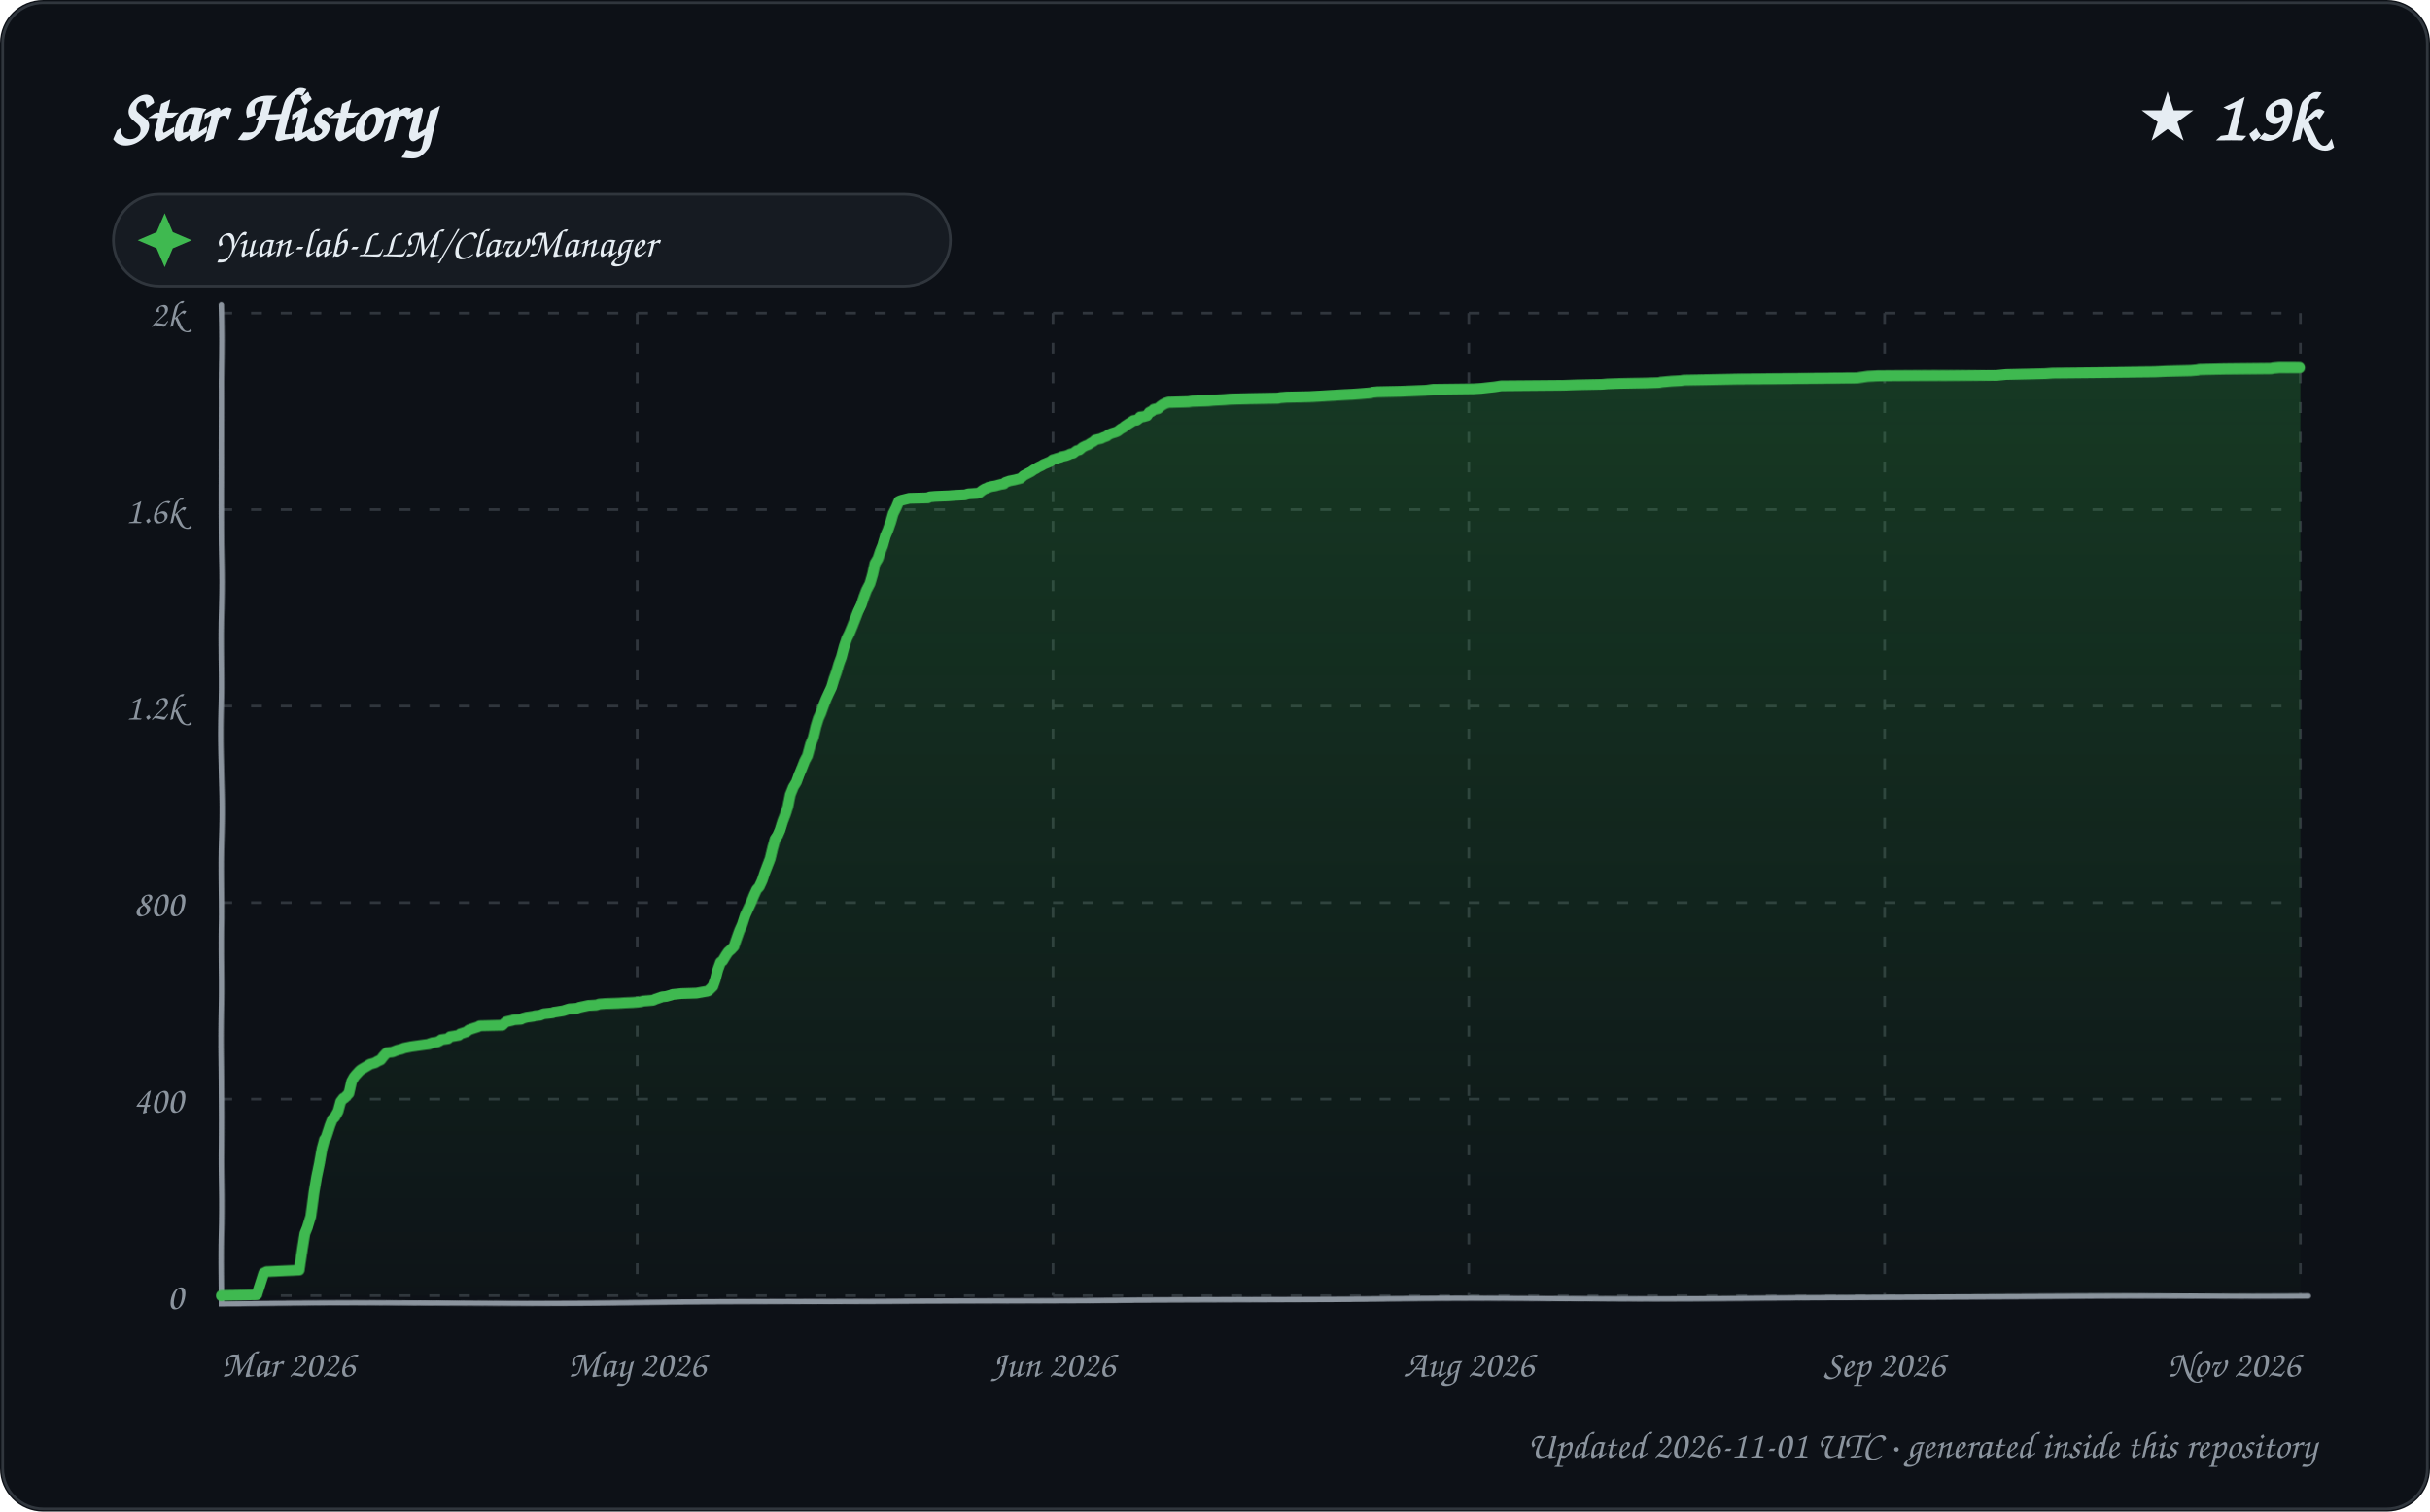
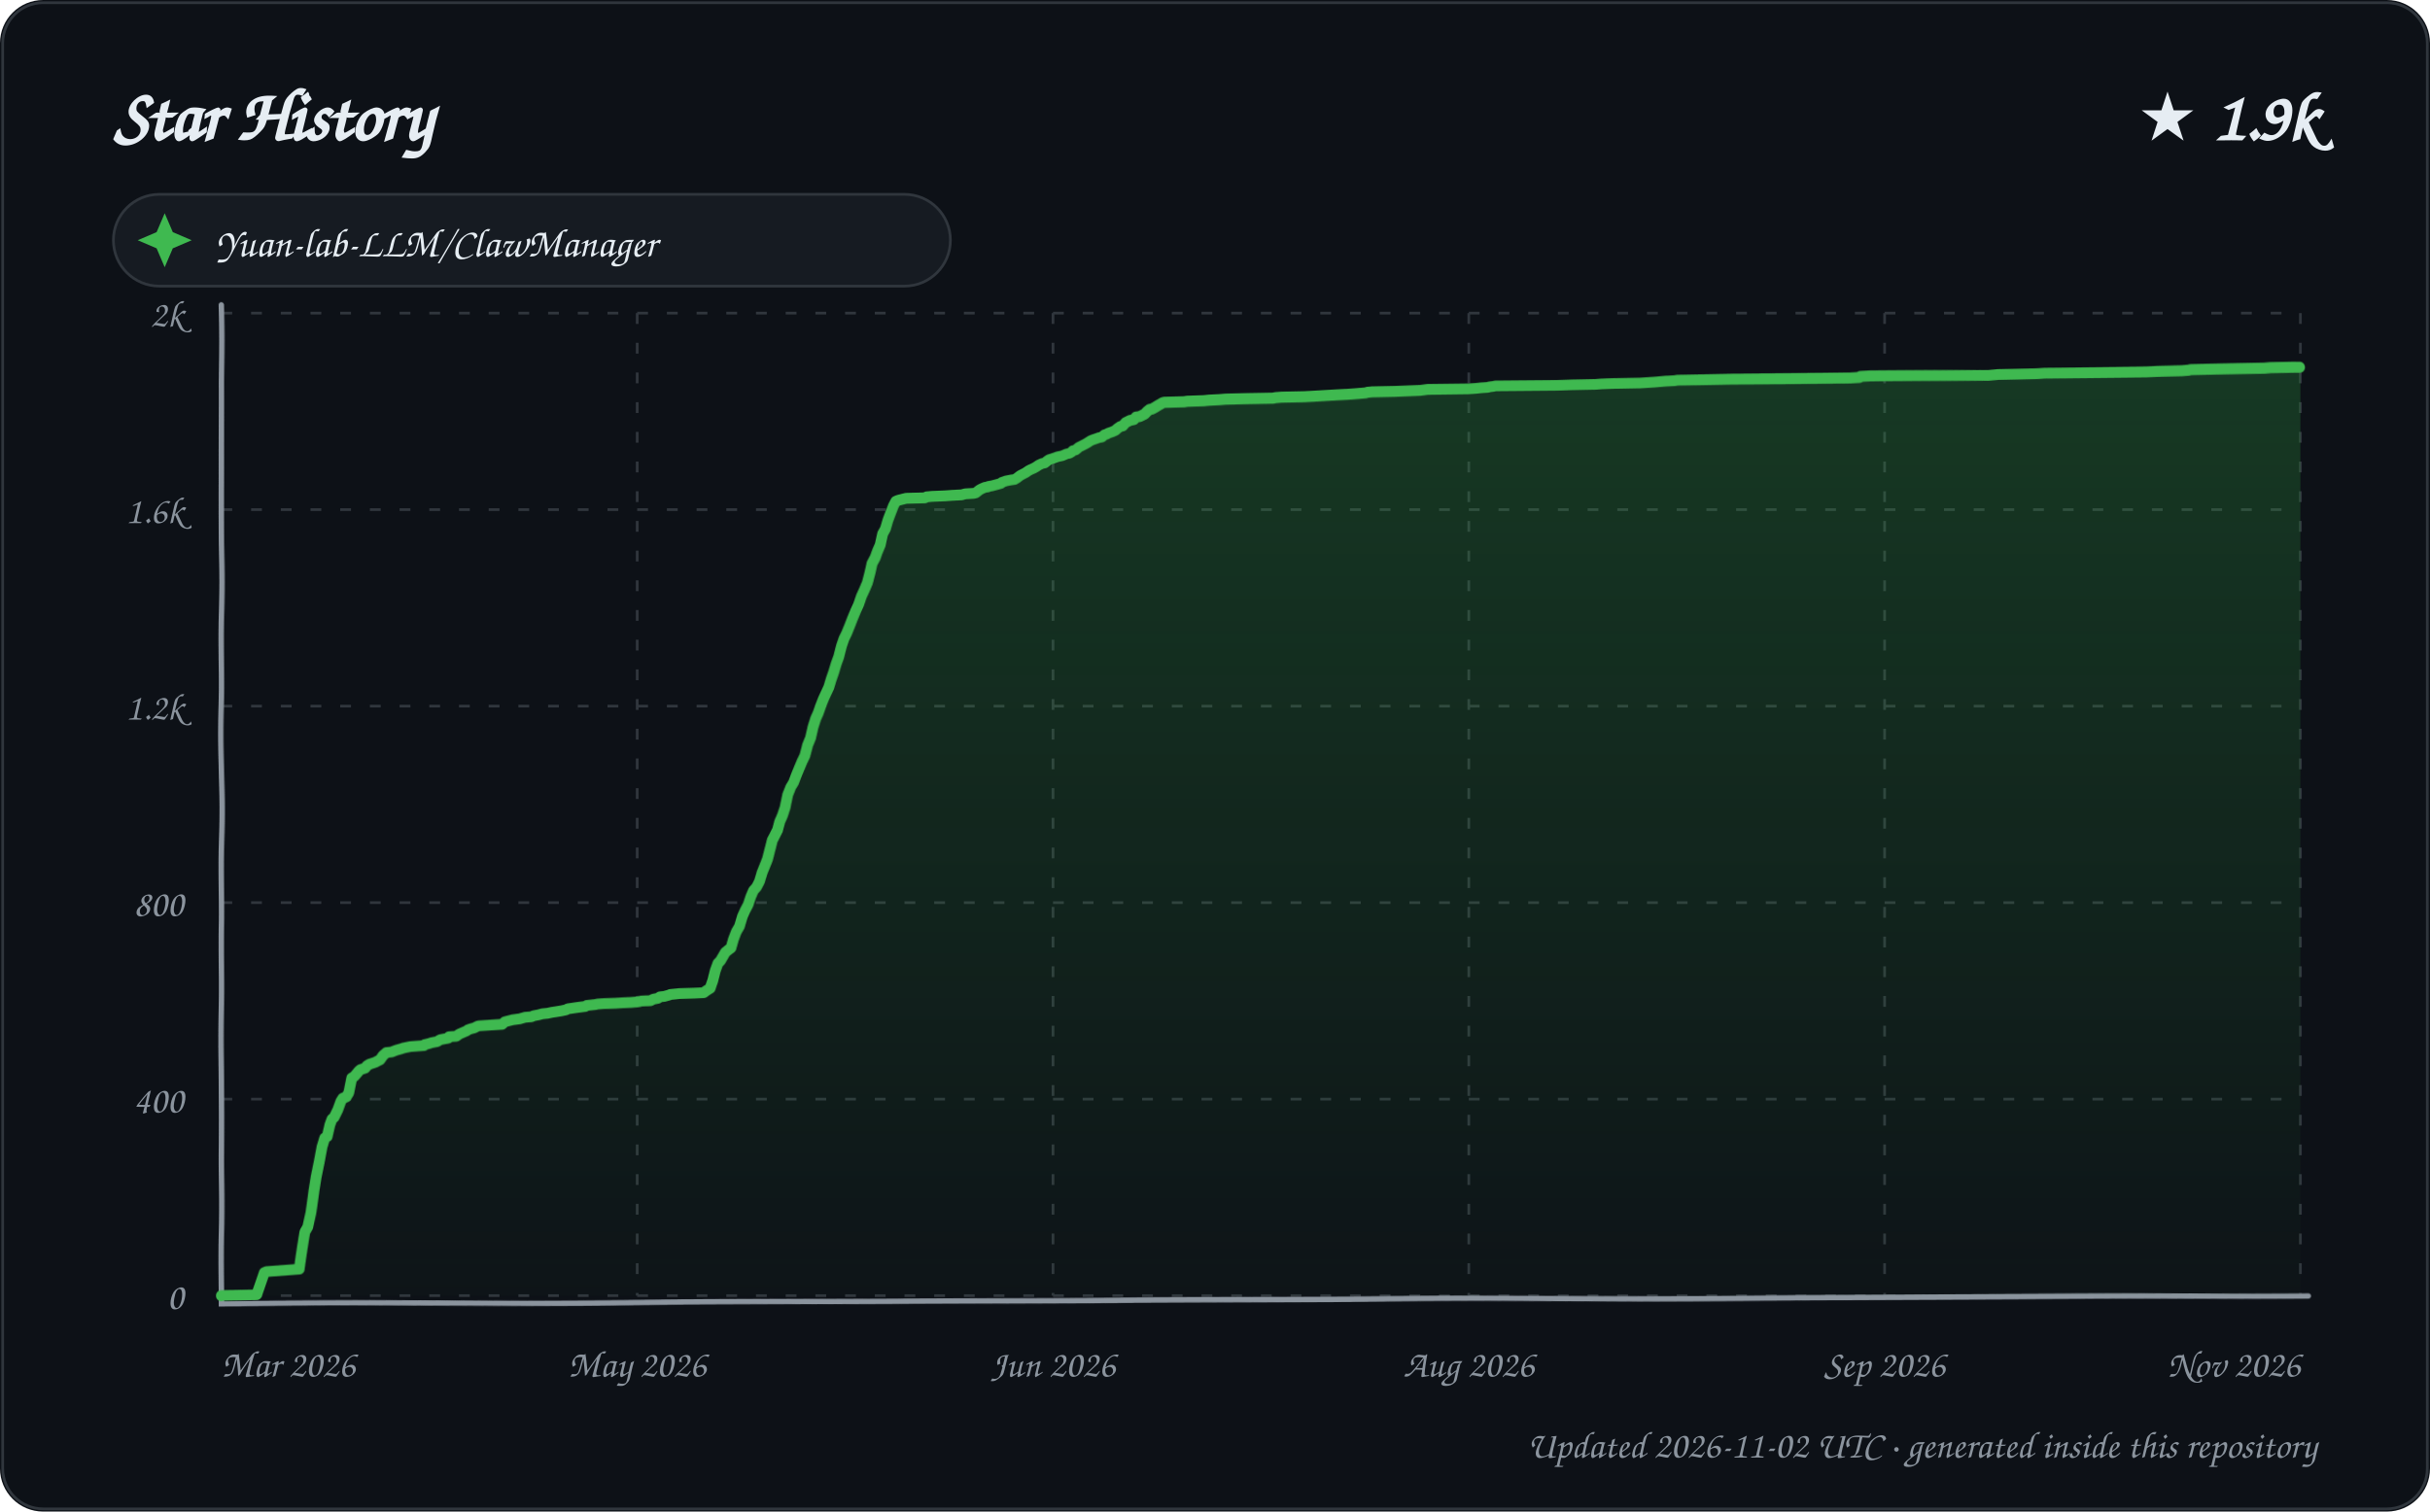
<svg xmlns="http://www.w3.org/2000/svg" width="900" height="560" viewBox="0 0 900 560" role="img" aria-labelledby="title description">
  <defs>
    <linearGradient id="area" x1="0" y1="0" x2="0" y2="1">
      <stop offset="0%" stop-color="#2ea043" stop-opacity="0.28" />
      <stop offset="100%" stop-color="#2ea043" stop-opacity="0.02" />
    </linearGradient>
    <filter id="sketch" x="-3%" y="-3%" width="106%" height="106%">
      <feTurbulence type="fractalNoise" baseFrequency="0.012 0.035" numOctaves="1" seed="23" result="noise" />
      <feDisplacementMap in="SourceGraphic" in2="noise" scale="1.35" xChannelSelector="R" yChannelSelector="G" />
    </filter>
    <style>
      text { font-family: "Comic Sans MS", "Segoe Print", "Bradley Hand", ui-rounded, cursive; fill: #e6edf3; }
      .tick { font-size: 14px; fill: #8b949e; }
      .empty { font-size: 21px; fill: #8b949e; }
    </style>
  </defs>
  <rect width="900" height="560" rx="16" fill="#0d1117" />
  <rect x="1" y="1" width="898" height="558" rx="15" fill="none" stroke="#30363d" />
  <text x="42" y="52" font-size="27" font-weight="700">Star History</text>
  <text x="858" y="52" text-anchor="end" font-size="25" font-weight="700">★ 1.9k</text>
  <g transform="translate(42 72)">
    <rect width="310" height="34" rx="17" fill="#161b22" stroke="#30363d" />
    <path d="M 19 7 L 22 14 L 29 17 L 22 20 L 19 27 L 16 20 L 9 17 L 16 14 Z" fill="#3fb950" />
    <text x="38" y="23" font-size="15">Yuan-lab-LLM/ClawManager</text>
  </g>
  <g>
    <path d="M 82 480.00 L 852 480.00" stroke="#30363d" stroke-width="1" stroke-dasharray="4 7" />
    <text x="68" y="485.00" text-anchor="end" class="tick">0</text>
    <path d="M 82 407.20 L 852 407.20" stroke="#30363d" stroke-width="1" stroke-dasharray="4 7" />
    <text x="68" y="412.20" text-anchor="end" class="tick">400</text>
    <path d="M 82 334.40 L 852 334.40" stroke="#30363d" stroke-width="1" stroke-dasharray="4 7" />
    <text x="68" y="339.40" text-anchor="end" class="tick">800</text>
    <path d="M 82 261.60 L 852 261.60" stroke="#30363d" stroke-width="1" stroke-dasharray="4 7" />
    <text x="68" y="266.60" text-anchor="end" class="tick">1.2k</text>
    <path d="M 82 188.80 L 852 188.80" stroke="#30363d" stroke-width="1" stroke-dasharray="4 7" />
    <text x="68" y="193.80" text-anchor="end" class="tick">1.6k</text>
    <path d="M 82 116.00 L 852 116.00" stroke="#30363d" stroke-width="1" stroke-dasharray="4 7" />
    <text x="68" y="121.00" text-anchor="end" class="tick">2k</text>
    <path d="M 82.00 116 L 82.00 480" stroke="#30363d" stroke-width="1" stroke-dasharray="4 7" />
    <text x="82.00" y="510" text-anchor="start" class="tick">Mar 2026</text>
    <path d="M 236.00 116 L 236.00 480" stroke="#30363d" stroke-width="1" stroke-dasharray="4 7" />
    <text x="236.00" y="510" text-anchor="middle" class="tick">May 2026</text>
    <path d="M 390.00 116 L 390.00 480" stroke="#30363d" stroke-width="1" stroke-dasharray="4 7" />
    <text x="390.00" y="510" text-anchor="middle" class="tick">Jun 2026</text>
    <path d="M 544.00 116 L 544.00 480" stroke="#30363d" stroke-width="1" stroke-dasharray="4 7" />
    <text x="544.00" y="510" text-anchor="middle" class="tick">Aug 2026</text>
    <path d="M 698.00 116 L 698.00 480" stroke="#30363d" stroke-width="1" stroke-dasharray="4 7" />
    <text x="698.00" y="510" text-anchor="middle" class="tick">Sep 2026</text>
    <path d="M 852.00 116 L 852.00 480" stroke="#30363d" stroke-width="1" stroke-dasharray="4 7" />
    <text x="852.00" y="510" text-anchor="end" class="tick">Nov 2026</text>
    <path d="M 82 113 L 82 483 L 855 480" fill="none" stroke="#8b949e" stroke-width="2" stroke-linecap="round" filter="url(#sketch)" />
-     <path d="M 82.00 480.00 L 82.00 479.82 L 95.06 479.64 L 97.74 471.45 L 98.83 470.90 L 110.95 470.35 L 111.98 463.62 L 112.96 456.89 L 113.83 454.70 L 114.99 450.70 L 115.99 441.96 L 116.94 436.14 L 118.00 431.04 L 118.97 425.58 L 119.90 422.12 L 120.47 421.40 L 121.98 416.85 L 122.86 414.66 L 123.70 413.93 L 124.96 411.75 L 125.90 408.29 L 126.89 407.02 L 127.38 406.84 L 128.94 405.20 L 129.92 400.83 L 130.86 399.19 L 131.47 398.46 L 132.81 397.01 L 133.47 396.46 L 135.91 395.01 L 136.82 394.46 L 138.72 393.91 L 139.58 393.37 L 140.80 392.82 L 141.97 391.37 L 142.83 390.46 L 143.29 390.09 L 145.19 389.91 L 146.62 389.36 L 147.12 389.18 L 148.57 388.82 L 149.52 388.45 L 152.19 387.91 L 157.54 387.18 L 158.96 387.00 L 159.07 386.82 L 160.24 386.45 L 161.82 386.27 L 162.95 385.72 L 163.36 385.36 L 165.89 385.00 L 166.63 384.27 L 169.88 383.72 L 170.47 383.18 L 171.12 382.99 L 172.73 382.45 L 173.63 381.72 L 174.65 381.36 L 176.98 380.63 L 177.59 380.26 L 186.00 380.08 L 186.95 379.17 L 187.39 378.81 L 189.81 378.26 L 190.28 378.08 L 192.94 377.90 L 193.63 377.53 L 194.93 377.17 L 197.52 376.81 L 198.14 376.62 L 199.96 376.44 L 200.90 376.08 L 201.38 375.90 L 203.35 375.71 L 204.73 375.53 L 205.03 375.35 L 206.32 375.17 L 207.38 374.99 L 208.57 374.80 L 210.86 374.08 L 213.65 373.89 L 214.57 373.53 L 217.94 372.80 L 220.92 372.62 L 221.95 372.26 L 224.23 372.07 L 228.77 371.89 L 231.17 371.71 L 234.46 371.53 L 236.40 371.35 L 237.64 371.16 L 238.21 370.98 L 241.95 370.62 L 242.71 370.25 L 244.75 369.53 L 245.20 369.34 L 246.76 369.16 L 248.66 368.62 L 249.03 368.43 L 250.80 368.25 L 252.41 368.07 L 257.89 367.89 L 261.93 367.16 L 262.32 366.98 L 263.98 365.34 L 264.91 362.79 L 265.85 359.33 L 266.94 356.42 L 267.73 355.88 L 268.97 353.87 L 269.87 352.60 L 270.95 351.69 L 271.99 350.60 L 272.99 347.69 L 273.95 344.96 L 274.97 342.59 L 275.98 339.31 L 276.94 337.13 L 277.97 334.76 L 278.99 332.03 L 279.94 329.85 L 280.91 328.76 L 281.96 326.39 L 282.98 323.30 L 283.96 320.75 L 284.96 318.20 L 286.00 314.20 L 286.98 310.92 L 287.98 309.47 L 288.89 307.46 L 289.97 304.19 L 290.99 301.64 L 291.95 298.73 L 292.82 294.18 L 293.93 291.27 L 295.00 289.45 L 295.88 286.90 L 296.98 284.17 L 297.96 281.62 L 298.93 279.80 L 299.98 275.80 L 300.96 273.43 L 302.00 269.24 L 302.95 266.33 L 303.89 264.33 L 304.97 261.42 L 305.94 259.05 L 306.95 256.87 L 307.99 254.68 L 308.93 251.77 L 309.98 249.04 L 310.98 245.95 L 311.97 243.40 L 312.94 239.76 L 313.94 236.67 L 314.89 234.66 L 315.93 231.93 L 316.90 229.20 L 317.80 226.66 L 318.95 224.11 L 319.89 221.01 L 320.72 218.65 L 321.92 216.28 L 322.92 212.82 L 323.85 208.82 L 325.00 207.00 L 325.91 204.45 L 326.90 202.09 L 327.99 198.45 L 328.88 196.44 L 329.99 193.35 L 330.88 190.26 L 331.98 188.07 L 332.97 185.71 L 333.90 185.34 L 336.82 184.61 L 343.78 184.43 L 344.41 184.07 L 346.50 183.89 L 351.36 183.70 L 353.84 183.52 L 357.51 183.34 L 358.73 182.98 L 361.99 182.79 L 362.75 182.61 L 363.92 181.70 L 364.81 181.16 L 365.91 180.79 L 366.03 180.61 L 367.46 180.25 L 368.67 180.06 L 370.71 179.52 L 371.92 179.34 L 372.37 178.79 L 373.91 178.24 L 375.76 177.88 L 377.97 177.33 L 378.78 176.61 L 379.16 176.24 L 380.86 175.33 L 381.89 174.79 L 382.88 174.06 L 383.60 173.69 L 384.40 173.15 L 385.91 172.42 L 386.38 172.06 L 387.31 171.69 L 388.99 170.96 L 389.85 170.24 L 390.59 170.05 L 391.03 169.87 L 392.86 169.33 L 393.03 169.14 L 394.73 168.78 L 395.68 168.42 L 396.38 168.05 L 397.38 167.87 L 398.73 166.78 L 399.68 166.60 L 400.91 165.50 L 401.99 164.96 L 402.96 164.59 L 403.67 164.05 L 404.95 163.32 L 405.44 162.77 L 406.85 162.41 L 407.69 162.23 L 408.36 161.86 L 409.80 161.32 L 410.40 160.77 L 411.67 160.23 L 412.92 159.86 L 413.78 159.50 L 414.98 158.59 L 415.98 158.04 L 416.31 157.68 L 417.99 156.59 L 418.89 156.04 L 419.75 155.49 L 420.99 155.31 L 421.96 154.58 L 422.18 154.22 L 423.55 154.04 L 424.85 153.67 L 425.61 152.58 L 426.70 152.04 L 427.30 151.49 L 428.92 151.13 L 429.80 150.40 L 430.59 149.85 L 431.63 149.31 L 432.82 148.94 L 440.34 148.76 L 441.48 148.58 L 447.60 148.40 L 449.61 148.21 L 453.49 148.03 L 455.81 147.85 L 463.34 147.67 L 473.43 147.49 L 474.26 147.30 L 476.60 147.12 L 485.00 146.94 L 488.30 146.76 L 491.22 146.58 L 497.34 146.21 L 500.88 146.03 L 503.46 145.85 L 507.88 145.48 L 508.24 145.30 L 510.14 145.12 L 518.61 144.94 L 527.93 144.57 L 530.69 144.21 L 545.72 144.03 L 548.60 143.85 L 550.28 143.66 L 553.56 143.30 L 555.85 142.94 L 579.07 142.75 L 584.17 142.57 L 593.26 142.39 L 595.37 142.21 L 600.08 142.03 L 609.67 141.84 L 614.53 141.66 L 615.13 141.48 L 617.09 141.30 L 619.06 141.12 L 622.54 140.93 L 623.63 140.75 L 633.70 140.57 L 643.74 140.39 L 687.99 140.21 L 691.92 139.66 L 695.63 139.48 L 721.21 139.30 L 739.51 139.11 L 743.10 138.75 L 750.87 138.57 L 757.55 138.39 L 760.33 138.20 L 779.31 138.02 L 798.20 137.84 L 802.58 137.66 L 811.36 137.48 L 813.88 137.29 L 814.63 137.11 L 823.74 136.93 L 841.37 136.75 L 842.15 136.57 L 844.42 136.38 L 852.00 136.38 L 852.00 480.00 L 82.00 480.00 Z" fill="url(#area)" />
-     <path d="M 82.00 480.00 L 82.00 479.82 L 95.06 479.64 L 97.74 471.45 L 98.83 470.90 L 110.95 470.35 L 111.98 463.62 L 112.96 456.89 L 113.83 454.70 L 114.99 450.70 L 115.99 441.96 L 116.94 436.14 L 118.00 431.04 L 118.97 425.58 L 119.90 422.12 L 120.47 421.40 L 121.98 416.85 L 122.86 414.66 L 123.70 413.93 L 124.96 411.75 L 125.90 408.29 L 126.89 407.02 L 127.38 406.84 L 128.94 405.20 L 129.92 400.83 L 130.86 399.19 L 131.47 398.46 L 132.81 397.01 L 133.47 396.46 L 135.91 395.01 L 136.82 394.46 L 138.72 393.91 L 139.58 393.37 L 140.80 392.82 L 141.97 391.37 L 142.83 390.46 L 143.29 390.09 L 145.19 389.91 L 146.62 389.36 L 147.12 389.18 L 148.57 388.82 L 149.52 388.45 L 152.19 387.91 L 157.54 387.18 L 158.96 387.00 L 159.07 386.82 L 160.24 386.45 L 161.82 386.27 L 162.95 385.72 L 163.36 385.36 L 165.89 385.00 L 166.63 384.27 L 169.88 383.72 L 170.47 383.18 L 171.12 382.99 L 172.73 382.45 L 173.63 381.72 L 174.65 381.36 L 176.98 380.63 L 177.59 380.26 L 186.00 380.08 L 186.95 379.17 L 187.39 378.81 L 189.81 378.26 L 190.28 378.08 L 192.94 377.90 L 193.63 377.53 L 194.93 377.17 L 197.52 376.81 L 198.14 376.62 L 199.96 376.44 L 200.90 376.08 L 201.38 375.90 L 203.35 375.71 L 204.73 375.53 L 205.03 375.35 L 206.32 375.17 L 207.38 374.99 L 208.57 374.80 L 210.86 374.08 L 213.65 373.89 L 214.57 373.53 L 217.94 372.80 L 220.92 372.62 L 221.95 372.26 L 224.23 372.07 L 228.77 371.89 L 231.17 371.71 L 234.46 371.53 L 236.40 371.35 L 237.64 371.16 L 238.21 370.98 L 241.95 370.62 L 242.71 370.25 L 244.75 369.53 L 245.20 369.34 L 246.76 369.16 L 248.66 368.62 L 249.03 368.43 L 250.80 368.25 L 252.41 368.07 L 257.89 367.89 L 261.93 367.16 L 262.32 366.98 L 263.98 365.34 L 264.91 362.79 L 265.85 359.33 L 266.94 356.42 L 267.73 355.88 L 268.97 353.87 L 269.87 352.60 L 270.95 351.69 L 271.99 350.60 L 272.99 347.69 L 273.95 344.96 L 274.97 342.59 L 275.98 339.31 L 276.94 337.13 L 277.97 334.76 L 278.99 332.03 L 279.94 329.85 L 280.91 328.76 L 281.96 326.39 L 282.98 323.30 L 283.96 320.75 L 284.96 318.20 L 286.00 314.20 L 286.98 310.92 L 287.98 309.47 L 288.89 307.46 L 289.97 304.19 L 290.99 301.64 L 291.95 298.73 L 292.82 294.18 L 293.93 291.27 L 295.00 289.45 L 295.88 286.90 L 296.98 284.17 L 297.96 281.62 L 298.93 279.80 L 299.98 275.80 L 300.96 273.43 L 302.00 269.24 L 302.95 266.33 L 303.89 264.33 L 304.97 261.42 L 305.94 259.05 L 306.95 256.87 L 307.99 254.68 L 308.93 251.77 L 309.98 249.04 L 310.98 245.95 L 311.97 243.40 L 312.94 239.76 L 313.94 236.67 L 314.89 234.66 L 315.93 231.93 L 316.90 229.20 L 317.80 226.66 L 318.95 224.11 L 319.89 221.01 L 320.72 218.65 L 321.92 216.28 L 322.92 212.82 L 323.85 208.82 L 325.00 207.00 L 325.91 204.45 L 326.90 202.09 L 327.99 198.45 L 328.88 196.44 L 329.99 193.35 L 330.88 190.26 L 331.98 188.07 L 332.97 185.71 L 333.90 185.34 L 336.82 184.61 L 343.78 184.43 L 344.41 184.07 L 346.50 183.89 L 351.36 183.70 L 353.84 183.52 L 357.51 183.34 L 358.73 182.98 L 361.99 182.79 L 362.75 182.61 L 363.92 181.70 L 364.81 181.16 L 365.91 180.79 L 366.03 180.61 L 367.46 180.25 L 368.67 180.06 L 370.71 179.52 L 371.92 179.34 L 372.37 178.79 L 373.91 178.24 L 375.76 177.88 L 377.97 177.33 L 378.78 176.61 L 379.16 176.24 L 380.86 175.33 L 381.89 174.79 L 382.88 174.06 L 383.60 173.69 L 384.40 173.15 L 385.91 172.42 L 386.38 172.06 L 387.31 171.69 L 388.99 170.96 L 389.85 170.24 L 390.59 170.05 L 391.03 169.87 L 392.86 169.33 L 393.03 169.14 L 394.73 168.78 L 395.68 168.42 L 396.38 168.05 L 397.38 167.87 L 398.73 166.78 L 399.68 166.60 L 400.91 165.50 L 401.99 164.96 L 402.96 164.59 L 403.67 164.05 L 404.95 163.32 L 405.44 162.77 L 406.85 162.41 L 407.69 162.23 L 408.36 161.86 L 409.80 161.32 L 410.40 160.77 L 411.67 160.23 L 412.92 159.86 L 413.78 159.50 L 414.98 158.59 L 415.98 158.04 L 416.31 157.68 L 417.99 156.59 L 418.89 156.04 L 419.75 155.49 L 420.99 155.31 L 421.96 154.58 L 422.18 154.22 L 423.55 154.04 L 424.85 153.67 L 425.61 152.58 L 426.70 152.04 L 427.30 151.49 L 428.92 151.13 L 429.80 150.40 L 430.59 149.85 L 431.63 149.31 L 432.82 148.94 L 440.34 148.76 L 441.48 148.58 L 447.60 148.40 L 449.61 148.21 L 453.49 148.03 L 455.81 147.85 L 463.34 147.67 L 473.43 147.49 L 474.26 147.30 L 476.60 147.12 L 485.00 146.94 L 488.30 146.76 L 491.22 146.58 L 497.34 146.21 L 500.88 146.03 L 503.46 145.85 L 507.88 145.48 L 508.24 145.30 L 510.14 145.12 L 518.61 144.94 L 527.93 144.57 L 530.69 144.21 L 545.72 144.03 L 548.60 143.85 L 550.28 143.66 L 553.56 143.30 L 555.85 142.94 L 579.07 142.75 L 584.17 142.57 L 593.26 142.39 L 595.37 142.21 L 600.08 142.03 L 609.67 141.84 L 614.53 141.66 L 615.13 141.48 L 617.09 141.30 L 619.06 141.12 L 622.54 140.93 L 623.63 140.75 L 633.70 140.57 L 643.74 140.39 L 687.99 140.21 L 691.92 139.66 L 695.63 139.48 L 721.21 139.30 L 739.51 139.11 L 743.10 138.75 L 750.87 138.57 L 757.55 138.39 L 760.33 138.20 L 779.31 138.02 L 798.20 137.84 L 802.58 137.66 L 811.36 137.48 L 813.88 137.29 L 814.63 137.11 L 823.74 136.93 L 841.37 136.75 L 842.15 136.57 L 844.42 136.38 L 852.00 136.38" fill="none" stroke="#3fb950" stroke-width="4" stroke-linecap="round" stroke-linejoin="round" filter="url(#sketch)" />
+     <path d="M 82.00 480.00 L 82.00 479.82 L 95.01 479.64 L 97.96 471.26 L 98.76 470.90 L 110.96 469.99 L 111.94 463.26 L 112.94 456.34 L 113.98 454.52 L 115.00 449.42 L 115.99 441.23 L 116.78 436.14 L 117.97 430.31 L 118.99 424.85 L 119.98 421.58 L 120.90 421.03 L 121.93 416.66 L 122.68 414.66 L 123.51 413.93 L 124.86 411.20 L 125.99 408.11 L 126.69 407.02 L 127.99 406.47 L 128.89 405.02 L 129.97 399.56 L 130.89 399.01 L 132.00 397.74 L 132.59 397.01 L 133.24 396.46 L 134.93 395.92 L 135.67 395.01 L 136.58 394.46 L 138.78 393.73 L 139.77 393.19 L 140.54 392.82 L 141.75 391.18 L 142.85 390.27 L 143.01 390.09 L 144.91 389.91 L 145.82 389.55 L 146.83 389.18 L 148.74 388.64 L 149.22 388.45 L 151.88 387.91 L 156.95 387.54 L 157.20 387.18 L 158.73 386.82 L 159.89 386.45 L 161.81 386.09 L 163.00 385.36 L 165.96 384.81 L 166.26 384.27 L 168.95 384.09 L 169.92 383.36 L 170.72 382.99 L 172.83 382.08 L 173.23 381.72 L 174.24 381.36 L 175.65 380.99 L 176.67 380.45 L 177.17 380.26 L 185.94 379.72 L 186.92 378.81 L 189.80 378.08 L 192.55 377.72 L 193.14 377.53 L 194.43 377.17 L 196.76 376.99 L 197.62 376.62 L 199.52 376.26 L 200.85 375.90 L 202.82 375.71 L 204.49 375.35 L 205.77 375.17 L 206.83 374.99 L 208.01 374.80 L 209.64 374.44 L 210.29 374.08 L 213.99 373.53 L 216.79 373.17 L 217.34 372.80 L 220.55 372.44 L 221.33 372.26 L 223.60 372.07 L 228.12 371.89 L 230.50 371.71 L 233.78 371.53 L 235.72 371.35 L 236.95 371.16 L 237.52 370.98 L 240.94 370.80 L 241.99 370.25 L 243.69 369.89 L 244.48 369.34 L 246.03 369.16 L 247.92 368.62 L 248.28 368.43 L 250.05 368.25 L 251.66 368.07 L 257.11 367.89 L 260.55 367.71 L 261.52 366.98 L 262.95 366.07 L 263.99 363.16 L 264.95 359.52 L 265.99 356.79 L 266.90 355.88 L 267.90 354.24 L 268.76 352.78 L 269.89 351.87 L 270.88 351.14 L 271.77 348.05 L 272.79 345.32 L 273.94 343.32 L 274.97 339.68 L 275.91 337.49 L 276.92 335.49 L 277.87 332.40 L 278.76 330.21 L 279.88 328.94 L 280.96 326.76 L 281.93 323.48 L 282.89 321.11 L 283.99 318.38 L 284.93 314.93 L 285.94 311.29 L 286.74 309.83 L 287.98 307.46 L 288.86 304.37 L 289.93 302.00 L 290.96 298.91 L 291.89 294.18 L 292.99 291.27 L 293.95 289.63 L 294.93 286.90 L 295.88 284.53 L 297.00 281.80 L 297.96 279.80 L 298.93 275.98 L 299.99 273.43 L 300.94 269.43 L 301.97 266.33 L 302.91 264.33 L 303.98 261.42 L 304.94 259.05 L 305.95 256.87 L 306.99 254.68 L 307.93 251.77 L 308.96 249.04 L 309.97 245.95 L 310.95 243.40 L 311.99 239.40 L 312.91 236.67 L 313.86 234.66 L 314.89 231.93 L 315.86 229.20 L 316.97 226.29 L 317.98 223.93 L 318.95 220.83 L 319.97 218.47 L 321.00 215.92 L 321.99 212.10 L 322.77 208.82 L 323.99 206.64 L 324.83 204.45 L 325.98 201.90 L 326.96 197.72 L 327.99 195.90 L 328.97 192.62 L 330.00 189.89 L 330.99 187.34 L 331.85 185.71 L 332.78 185.34 L 335.68 184.61 L 342.62 184.43 L 343.25 184.07 L 345.33 183.89 L 350.16 183.70 L 352.63 183.52 L 356.29 183.34 L 357.50 182.98 L 360.75 182.79 L 361.50 182.61 L 362.88 181.52 L 363.55 181.16 L 364.78 180.61 L 365.97 180.43 L 366.19 180.25 L 367.40 180.06 L 369.43 179.52 L 370.78 179.15 L 371.09 178.79 L 372.61 178.24 L 374.45 177.88 L 375.79 177.70 L 376.69 177.15 L 377.84 176.24 L 379.88 175.15 L 380.90 174.42 L 381.55 174.06 L 382.77 173.51 L 383.72 172.97 L 384.78 172.24 L 385.96 171.69 L 386.88 171.51 L 387.76 170.78 L 388.48 170.24 L 389.66 169.87 L 391.65 169.14 L 393.35 168.78 L 394.99 168.05 L 395.98 167.87 L 396.86 167.32 L 397.32 166.78 L 398.27 166.60 L 399.50 165.50 L 400.57 164.96 L 401.61 164.41 L 402.24 164.05 L 403.92 162.96 L 404.86 162.59 L 405.41 162.41 L 406.91 161.86 L 407.94 161.68 L 408.94 160.77 L 409.71 160.59 L 410.21 160.23 L 411.80 159.68 L 412.99 159.13 L 413.75 158.41 L 414.83 157.68 L 415.70 157.50 L 416.81 156.22 L 417.97 155.68 L 418.25 155.49 L 419.89 155.13 L 420.67 154.22 L 422.03 154.04 L 423.93 153.13 L 424.81 152.22 L 425.77 151.49 L 426.68 151.31 L 427.73 150.76 L 428.96 150.03 L 429.99 149.49 L 430.59 149.12 L 431.27 148.94 L 438.75 148.76 L 439.88 148.58 L 445.97 148.40 L 447.98 148.21 L 451.84 148.03 L 454.15 147.85 L 461.65 147.67 L 471.69 147.49 L 472.52 147.30 L 474.84 147.12 L 483.21 146.94 L 486.50 146.76 L 489.40 146.58 L 495.50 146.21 L 499.02 146.03 L 501.59 145.85 L 505.99 145.48 L 506.35 145.30 L 508.24 145.12 L 516.68 144.94 L 525.95 144.57 L 528.70 144.21 L 543.66 144.03 L 546.53 143.85 L 548.21 143.66 L 550.99 143.48 L 551.46 143.30 L 552.92 143.12 L 553.75 142.94 L 576.86 142.75 L 581.94 142.57 L 590.99 142.39 L 593.09 142.21 L 597.78 142.03 L 607.32 141.84 L 612.76 141.48 L 614.72 141.30 L 616.68 141.12 L 620.14 140.93 L 621.23 140.75 L 631.26 140.57 L 641.25 140.39 L 685.31 140.21 L 688.85 140.02 L 689.22 139.66 L 692.91 139.48 L 718.38 139.30 L 736.59 139.11 L 740.17 138.75 L 747.90 138.57 L 754.55 138.39 L 757.32 138.20 L 776.22 138.02 L 795.03 137.84 L 799.38 137.66 L 808.13 137.48 L 810.64 137.29 L 811.38 137.11 L 820.45 136.93 L 838.78 136.57 L 841.04 136.38 L 849.92 136.20 L 852.00 136.20 L 852.00 480.00 L 82.00 480.00 Z" fill="url(#area)" />
+     <path d="M 82.00 480.00 L 82.00 479.82 L 95.01 479.64 L 97.96 471.26 L 98.76 470.90 L 110.96 469.99 L 111.94 463.26 L 112.94 456.34 L 113.98 454.52 L 115.00 449.42 L 115.99 441.23 L 116.78 436.14 L 117.97 430.31 L 118.99 424.85 L 119.98 421.58 L 120.90 421.03 L 121.93 416.66 L 122.68 414.66 L 123.51 413.93 L 124.86 411.20 L 125.99 408.11 L 126.69 407.02 L 127.99 406.47 L 128.89 405.02 L 129.97 399.56 L 130.89 399.01 L 132.00 397.74 L 132.59 397.01 L 133.24 396.46 L 134.93 395.92 L 135.67 395.01 L 136.58 394.46 L 138.78 393.73 L 139.77 393.19 L 140.54 392.82 L 141.75 391.18 L 142.85 390.27 L 143.01 390.09 L 144.91 389.91 L 145.82 389.55 L 146.83 389.18 L 148.74 388.64 L 149.22 388.45 L 151.88 387.91 L 156.95 387.54 L 157.20 387.18 L 158.73 386.82 L 159.89 386.45 L 161.81 386.09 L 163.00 385.36 L 165.96 384.81 L 166.26 384.27 L 168.95 384.09 L 169.92 383.36 L 170.72 382.99 L 172.83 382.08 L 173.23 381.72 L 174.24 381.36 L 175.65 380.99 L 176.67 380.45 L 177.17 380.26 L 185.94 379.72 L 186.92 378.81 L 189.80 378.08 L 192.55 377.72 L 193.14 377.53 L 194.43 377.17 L 196.76 376.99 L 197.62 376.62 L 199.52 376.26 L 200.85 375.90 L 202.82 375.71 L 204.49 375.35 L 205.77 375.17 L 206.83 374.99 L 208.01 374.80 L 209.64 374.44 L 210.29 374.08 L 213.99 373.53 L 216.79 373.17 L 217.34 372.80 L 220.55 372.44 L 221.33 372.26 L 223.60 372.07 L 228.12 371.89 L 230.50 371.71 L 233.78 371.53 L 235.72 371.35 L 236.95 371.16 L 237.52 370.98 L 240.94 370.80 L 241.99 370.25 L 243.69 369.89 L 244.48 369.34 L 246.03 369.16 L 247.92 368.62 L 248.28 368.43 L 250.05 368.25 L 251.66 368.07 L 257.11 367.89 L 260.55 367.71 L 261.52 366.98 L 262.95 366.07 L 263.99 363.16 L 264.95 359.52 L 265.99 356.79 L 266.90 355.88 L 267.90 354.24 L 268.76 352.78 L 269.89 351.87 L 270.88 351.14 L 271.77 348.05 L 272.79 345.32 L 273.94 343.32 L 274.97 339.68 L 275.91 337.49 L 276.92 335.49 L 277.87 332.40 L 278.76 330.21 L 279.88 328.94 L 280.96 326.76 L 281.93 323.48 L 282.89 321.11 L 283.99 318.38 L 284.93 314.93 L 285.94 311.29 L 286.74 309.83 L 287.98 307.46 L 288.86 304.37 L 289.93 302.00 L 290.96 298.91 L 291.89 294.18 L 292.99 291.27 L 293.95 289.63 L 294.93 286.90 L 295.88 284.53 L 297.00 281.80 L 297.96 279.80 L 298.93 275.98 L 299.99 273.43 L 300.94 269.43 L 301.97 266.33 L 302.91 264.33 L 303.98 261.42 L 304.94 259.05 L 305.95 256.87 L 306.99 254.68 L 307.93 251.77 L 308.96 249.04 L 309.97 245.95 L 310.95 243.40 L 311.99 239.40 L 312.91 236.67 L 313.86 234.66 L 314.89 231.93 L 315.86 229.20 L 316.97 226.29 L 317.98 223.93 L 318.95 220.83 L 319.97 218.47 L 321.00 215.92 L 321.99 212.10 L 322.77 208.82 L 323.99 206.64 L 324.83 204.45 L 325.98 201.90 L 326.96 197.72 L 327.99 195.90 L 328.97 192.62 L 330.00 189.89 L 330.99 187.34 L 331.85 185.71 L 332.78 185.34 L 335.68 184.61 L 342.62 184.43 L 343.25 184.07 L 345.33 183.89 L 350.16 183.70 L 352.63 183.52 L 356.29 183.34 L 357.50 182.98 L 360.75 182.79 L 361.50 182.61 L 362.88 181.52 L 363.55 181.16 L 364.78 180.61 L 365.97 180.43 L 366.19 180.25 L 367.40 180.06 L 369.43 179.52 L 370.78 179.15 L 371.09 178.79 L 372.61 178.24 L 374.45 177.88 L 375.79 177.70 L 376.69 177.15 L 377.84 176.24 L 379.88 175.15 L 380.90 174.42 L 381.55 174.06 L 382.77 173.51 L 383.72 172.97 L 384.78 172.24 L 385.96 171.69 L 386.88 171.51 L 387.76 170.78 L 388.48 170.24 L 389.66 169.87 L 391.65 169.14 L 393.35 168.78 L 394.99 168.05 L 395.98 167.87 L 396.86 167.32 L 397.32 166.78 L 398.27 166.60 L 399.50 165.50 L 400.57 164.96 L 401.61 164.41 L 402.24 164.05 L 403.92 162.96 L 404.86 162.59 L 405.41 162.41 L 406.91 161.86 L 407.94 161.68 L 408.94 160.77 L 409.71 160.59 L 410.21 160.23 L 411.80 159.68 L 412.99 159.13 L 413.75 158.41 L 414.83 157.68 L 415.70 157.50 L 416.81 156.22 L 417.97 155.68 L 418.25 155.49 L 419.89 155.13 L 420.67 154.22 L 422.03 154.04 L 423.93 153.13 L 424.81 152.22 L 425.77 151.49 L 426.68 151.31 L 427.73 150.76 L 428.96 150.03 L 429.99 149.49 L 430.59 149.12 L 431.27 148.94 L 438.75 148.76 L 439.88 148.58 L 445.97 148.40 L 447.98 148.21 L 451.84 148.03 L 454.15 147.85 L 461.65 147.67 L 471.69 147.49 L 472.52 147.30 L 474.84 147.12 L 483.21 146.94 L 486.50 146.76 L 489.40 146.58 L 495.50 146.21 L 499.02 146.03 L 501.59 145.85 L 505.99 145.48 L 506.35 145.30 L 508.24 145.12 L 516.68 144.94 L 525.95 144.57 L 528.70 144.21 L 543.66 144.03 L 546.53 143.85 L 548.21 143.66 L 550.99 143.48 L 551.46 143.30 L 552.92 143.12 L 553.75 142.94 L 576.86 142.75 L 581.94 142.57 L 590.99 142.39 L 593.09 142.21 L 597.78 142.03 L 607.32 141.84 L 612.76 141.48 L 614.72 141.30 L 616.68 141.12 L 620.14 140.93 L 621.23 140.75 L 631.26 140.57 L 641.25 140.39 L 685.31 140.21 L 688.85 140.02 L 689.22 139.66 L 692.91 139.48 L 718.38 139.30 L 736.59 139.11 L 740.17 138.75 L 747.90 138.57 L 754.55 138.39 L 757.32 138.20 L 776.22 138.02 L 795.03 137.84 L 799.38 137.66 L 808.13 137.48 L 810.64 137.29 L 811.38 137.11 L 820.45 136.93 L 838.78 136.57 L 841.04 136.38 L 849.92 136.20 L 852.00 136.20" fill="none" stroke="#3fb950" stroke-width="4" stroke-linecap="round" stroke-linejoin="round" filter="url(#sketch)" />
  </g>
-   <text x="858" y="540" text-anchor="end" class="tick">Updated 2026-11-01 UTC · generated inside this repository</text>
+   <text x="858" y="540" text-anchor="end" class="tick">Updated 2026-11-02 UTC · generated inside this repository</text>
</svg>
